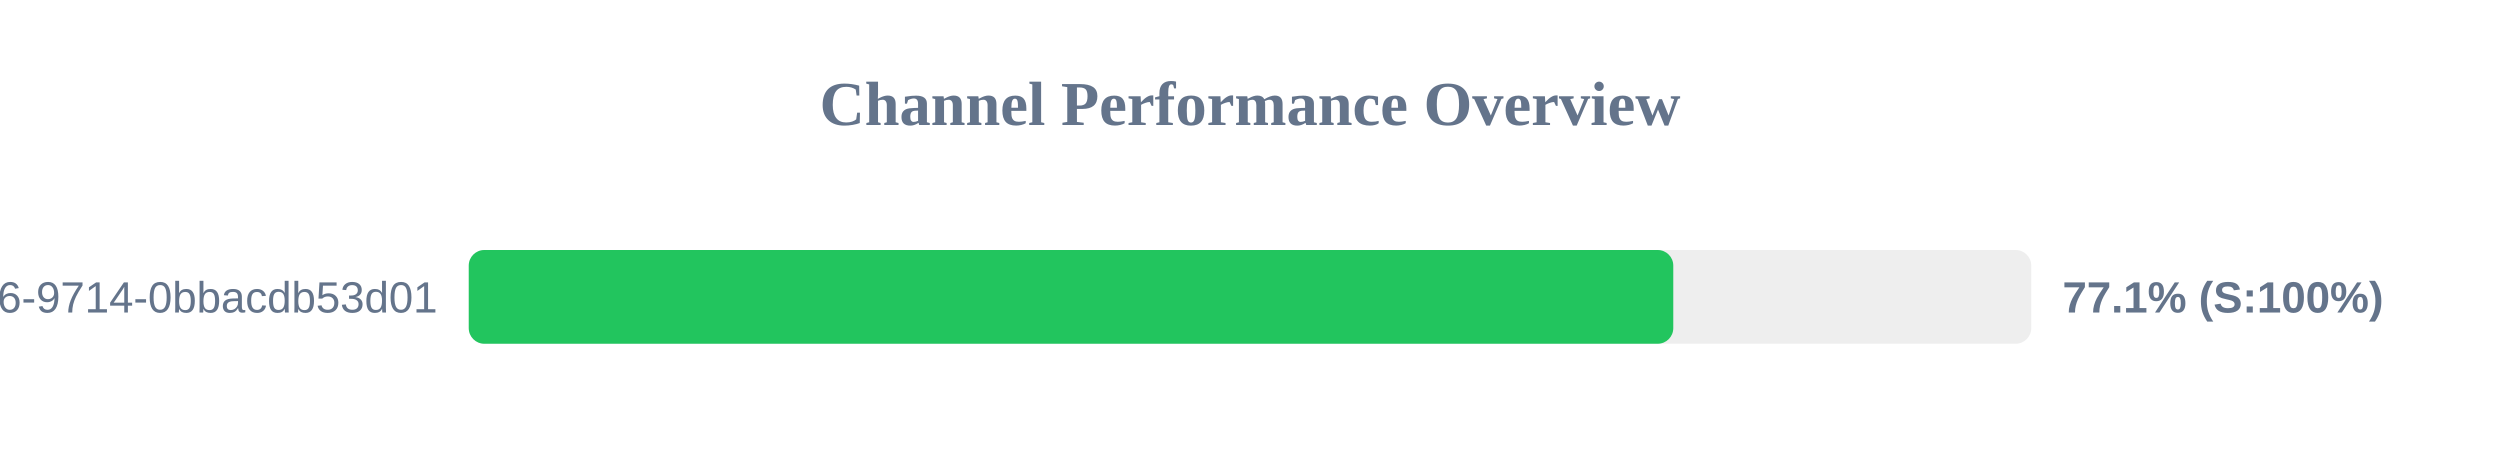
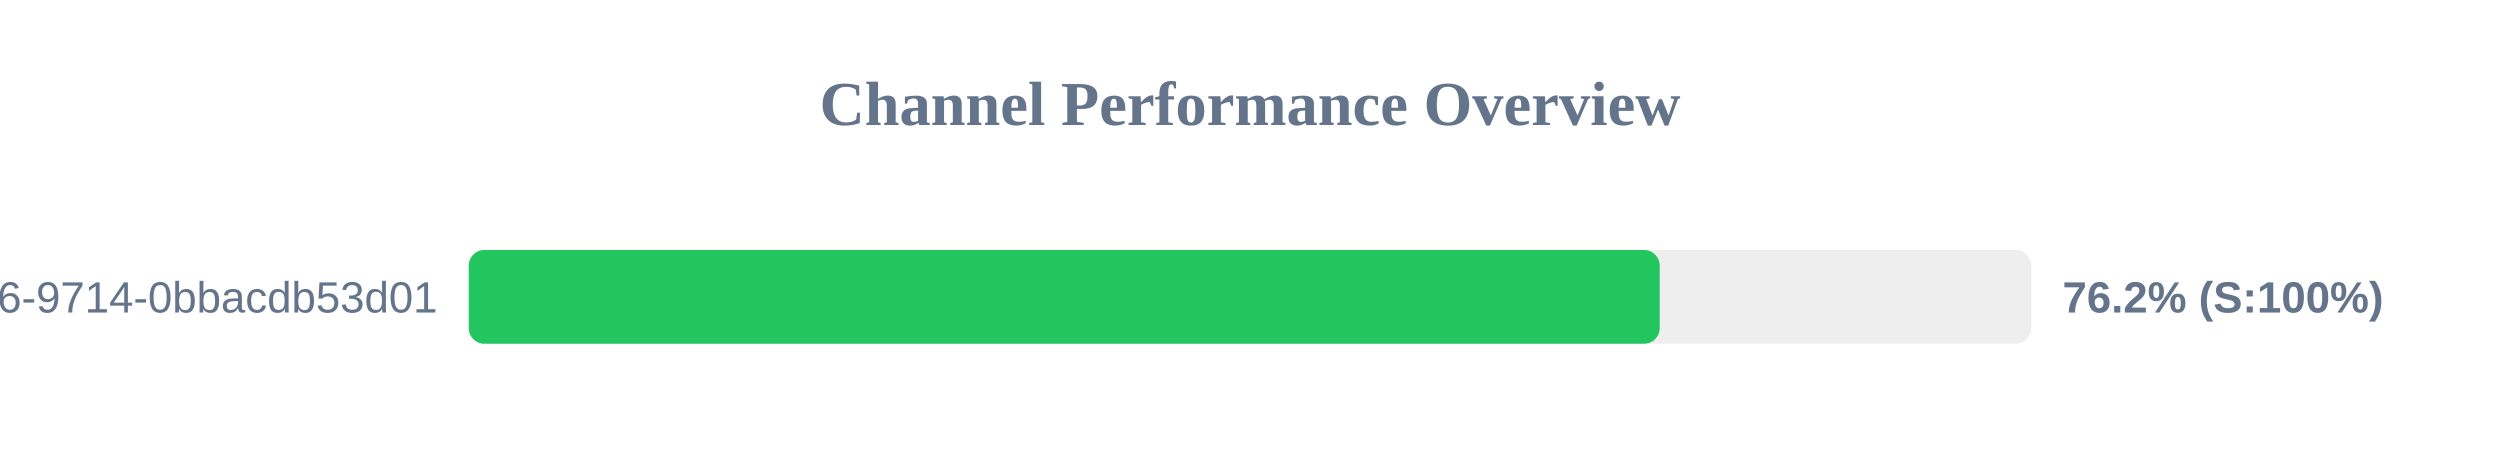
<svg xmlns="http://www.w3.org/2000/svg" width="800" height="150" version="1.1">
  <style>
        .row { font: 14px Arial; fill: #64748b; }
        .score { font: bold 14px Arial; fill: #64748b; }
    </style>
  <text x="400" y="40" text-anchor="middle" font-size="20px" font-weight="bold" fill="#64748b">Channel Performance Overview</text>
  <rect x="150" y="80" width="500" height="30" fill="#eee" rx="5" />
-   <rect x="150" y="80" width="385.45" height="30" fill="#22c55e" rx="5" />
+   <rect x="150" y="80" width="381.1" height="30" fill="#22c55e" rx="5" />
  <text x="140" y="100" text-anchor="end" class="row">?uuid=23125f6e-ec56-4c26-9714-0bbacdb53d01</text>
-   <text x="660" y="100" text-anchor="start" class="score">77.1% (S:100%)</text>
+   <text x="660" y="100" text-anchor="start" class="score">76.2% (S:100%)</text>
</svg>
